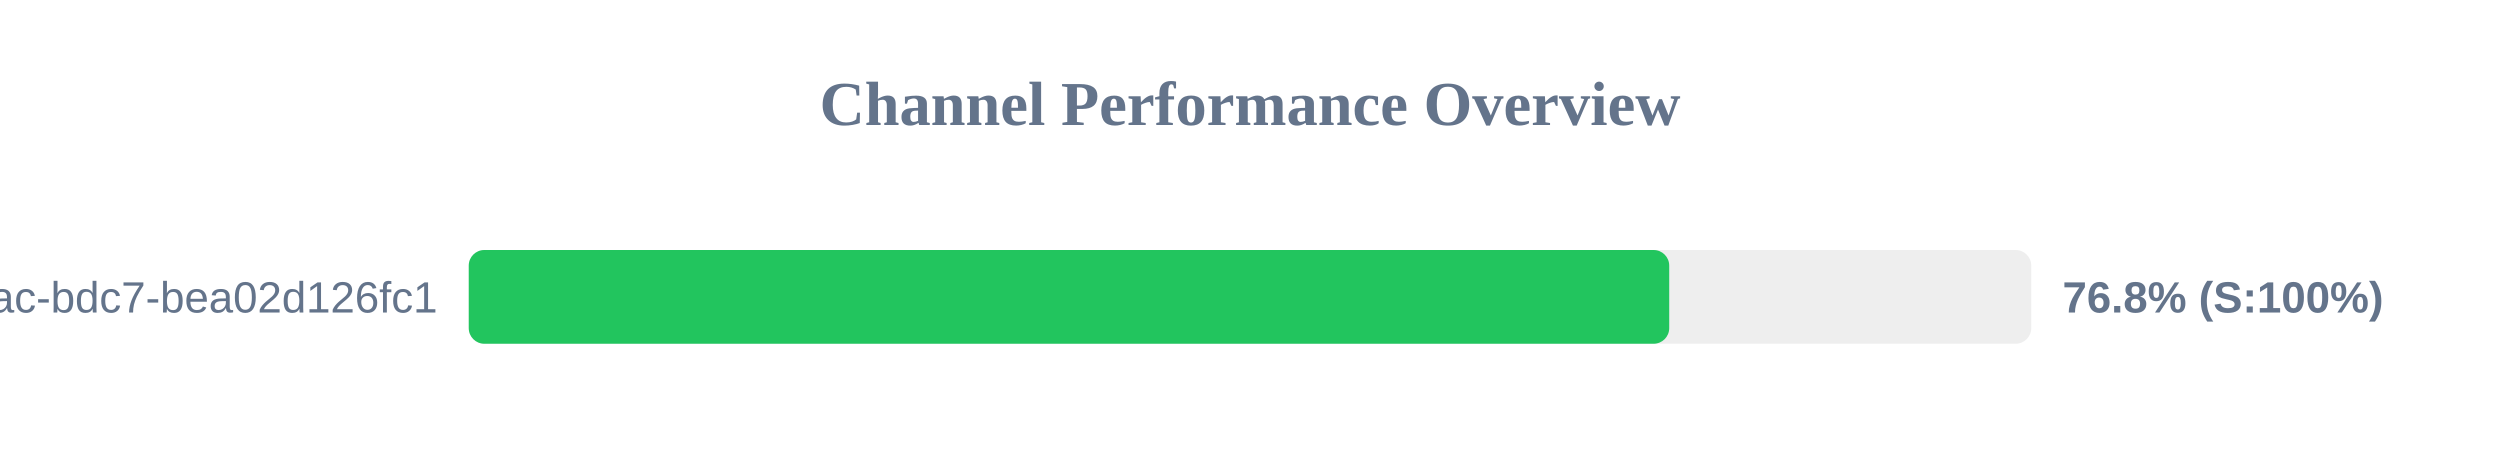
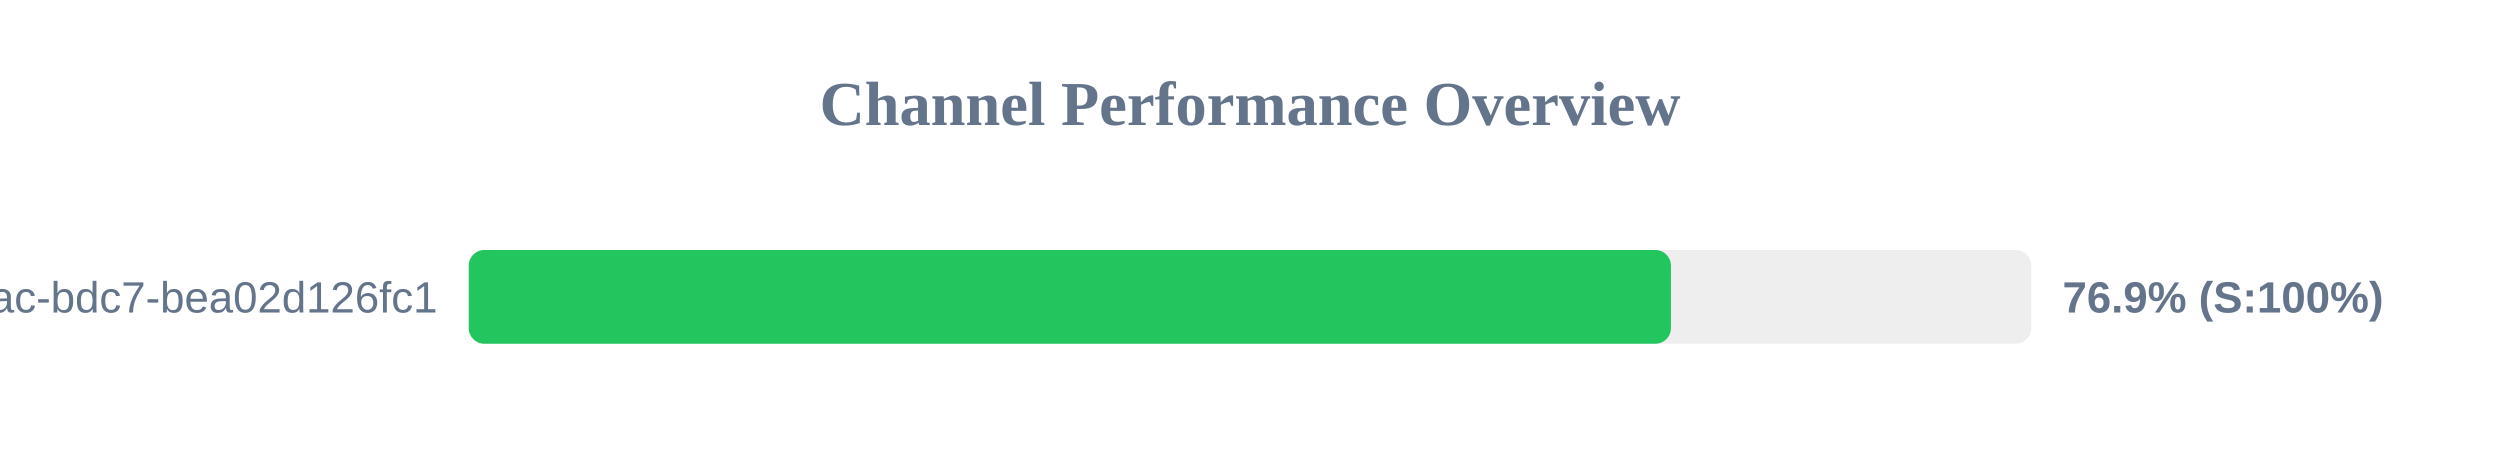
<svg xmlns="http://www.w3.org/2000/svg" width="800" height="150" version="1.1">
  <style>
        .row { font: 14px Arial; fill: #64748b; }
        .score { font: bold 14px Arial; fill: #64748b; }
    </style>
  <text x="400" y="40" text-anchor="middle" font-size="20px" font-weight="bold" fill="#64748b">Channel Performance Overview</text>
  <rect x="150" y="80" width="500" height="30" fill="#eee" rx="5" />
-   <rect x="150" y="80" width="384.15" height="30" fill="#22c55e" rx="5" />
+   <rect x="150" y="80" width="384.7" height="30" fill="#22c55e" rx="5" />
  <text x="140" y="100" text-anchor="end" class="row">?uuid=e31ad3e6-e341-42ac-bdc7-bea02d126fc1</text>
-   <text x="660" y="100" text-anchor="start" class="score">76.8% (S:100%)</text>
+   <text x="660" y="100" text-anchor="start" class="score">76.9% (S:100%)</text>
</svg>
